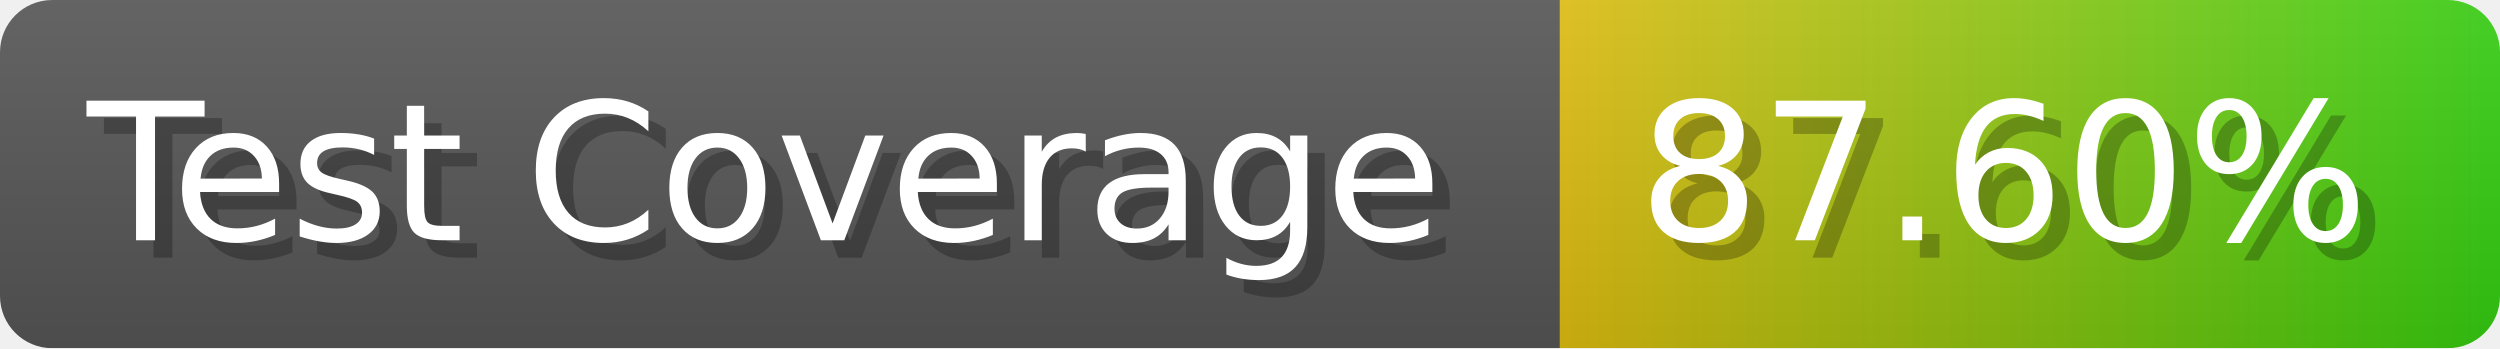
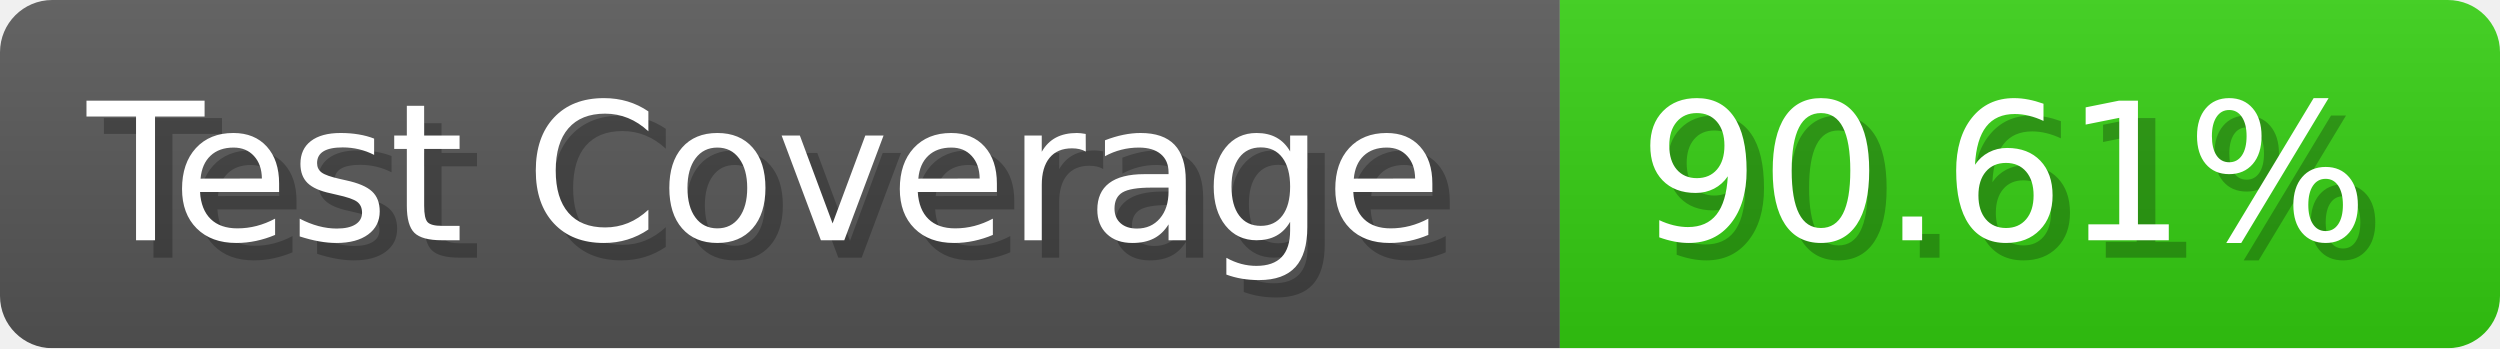
- <svg xmlns="http://www.w3.org/2000/svg" width="143.6" height="20" viewBox="0 0 1436 200" role="img" aria-label="Test Coverage: 87.60%">
+ <svg xmlns="http://www.w3.org/2000/svg" width="143.6" height="20" viewBox="0 0 1436 200" role="img" aria-label="Test Coverage: 90.61%">
  <linearGradient id="a" x2="0" y2="100%">
    <stop offset="0" stop-opacity=".1" stop-color="#EEE" />
    <stop offset="1" stop-opacity=".1" />
  </linearGradient>
  <mask id="m">
    <rect width="1436" height="200" rx="30" fill="#FFF" />
  </mask>
  <g mask="url(#m)">
    <rect width="896" height="200" fill="#555" />
-     <rect width="540" height="200" fill="url(#x)" x="896" />
+     <rect width="540" height="200" fill="#3C1" x="896" />
    <rect width="1436" height="200" fill="url(#a)" />
  </g>
  <g aria-hidden="true" fill="#fff" text-anchor="start" font-family="Verdana,DejaVu Sans,sans-serif" font-size="110">
    <text x="60" y="148" textLength="796" fill="#000" opacity="0.25">Test Coverage</text>
    <text x="50" y="138" textLength="796">Test Coverage</text>
-     <text x="951" y="148" textLength="440" fill="#000" opacity="0.25">87.60%</text>
-     <text x="941" y="138" textLength="440">87.60%</text>
+     <text x="951" y="148" textLength="440" fill="#000" opacity="0.25">90.61%</text>
+     <text x="941" y="138" textLength="440">90.61%</text>
  </g>
-   <linearGradient id="x" x1="0%" y1="0%" x2="100%" y2="0%">
-     <stop offset="0%" style="stop-color:#DB1" />
-     <stop offset="100%" style="stop-color:#3C1" />
-   </linearGradient>
</svg>
